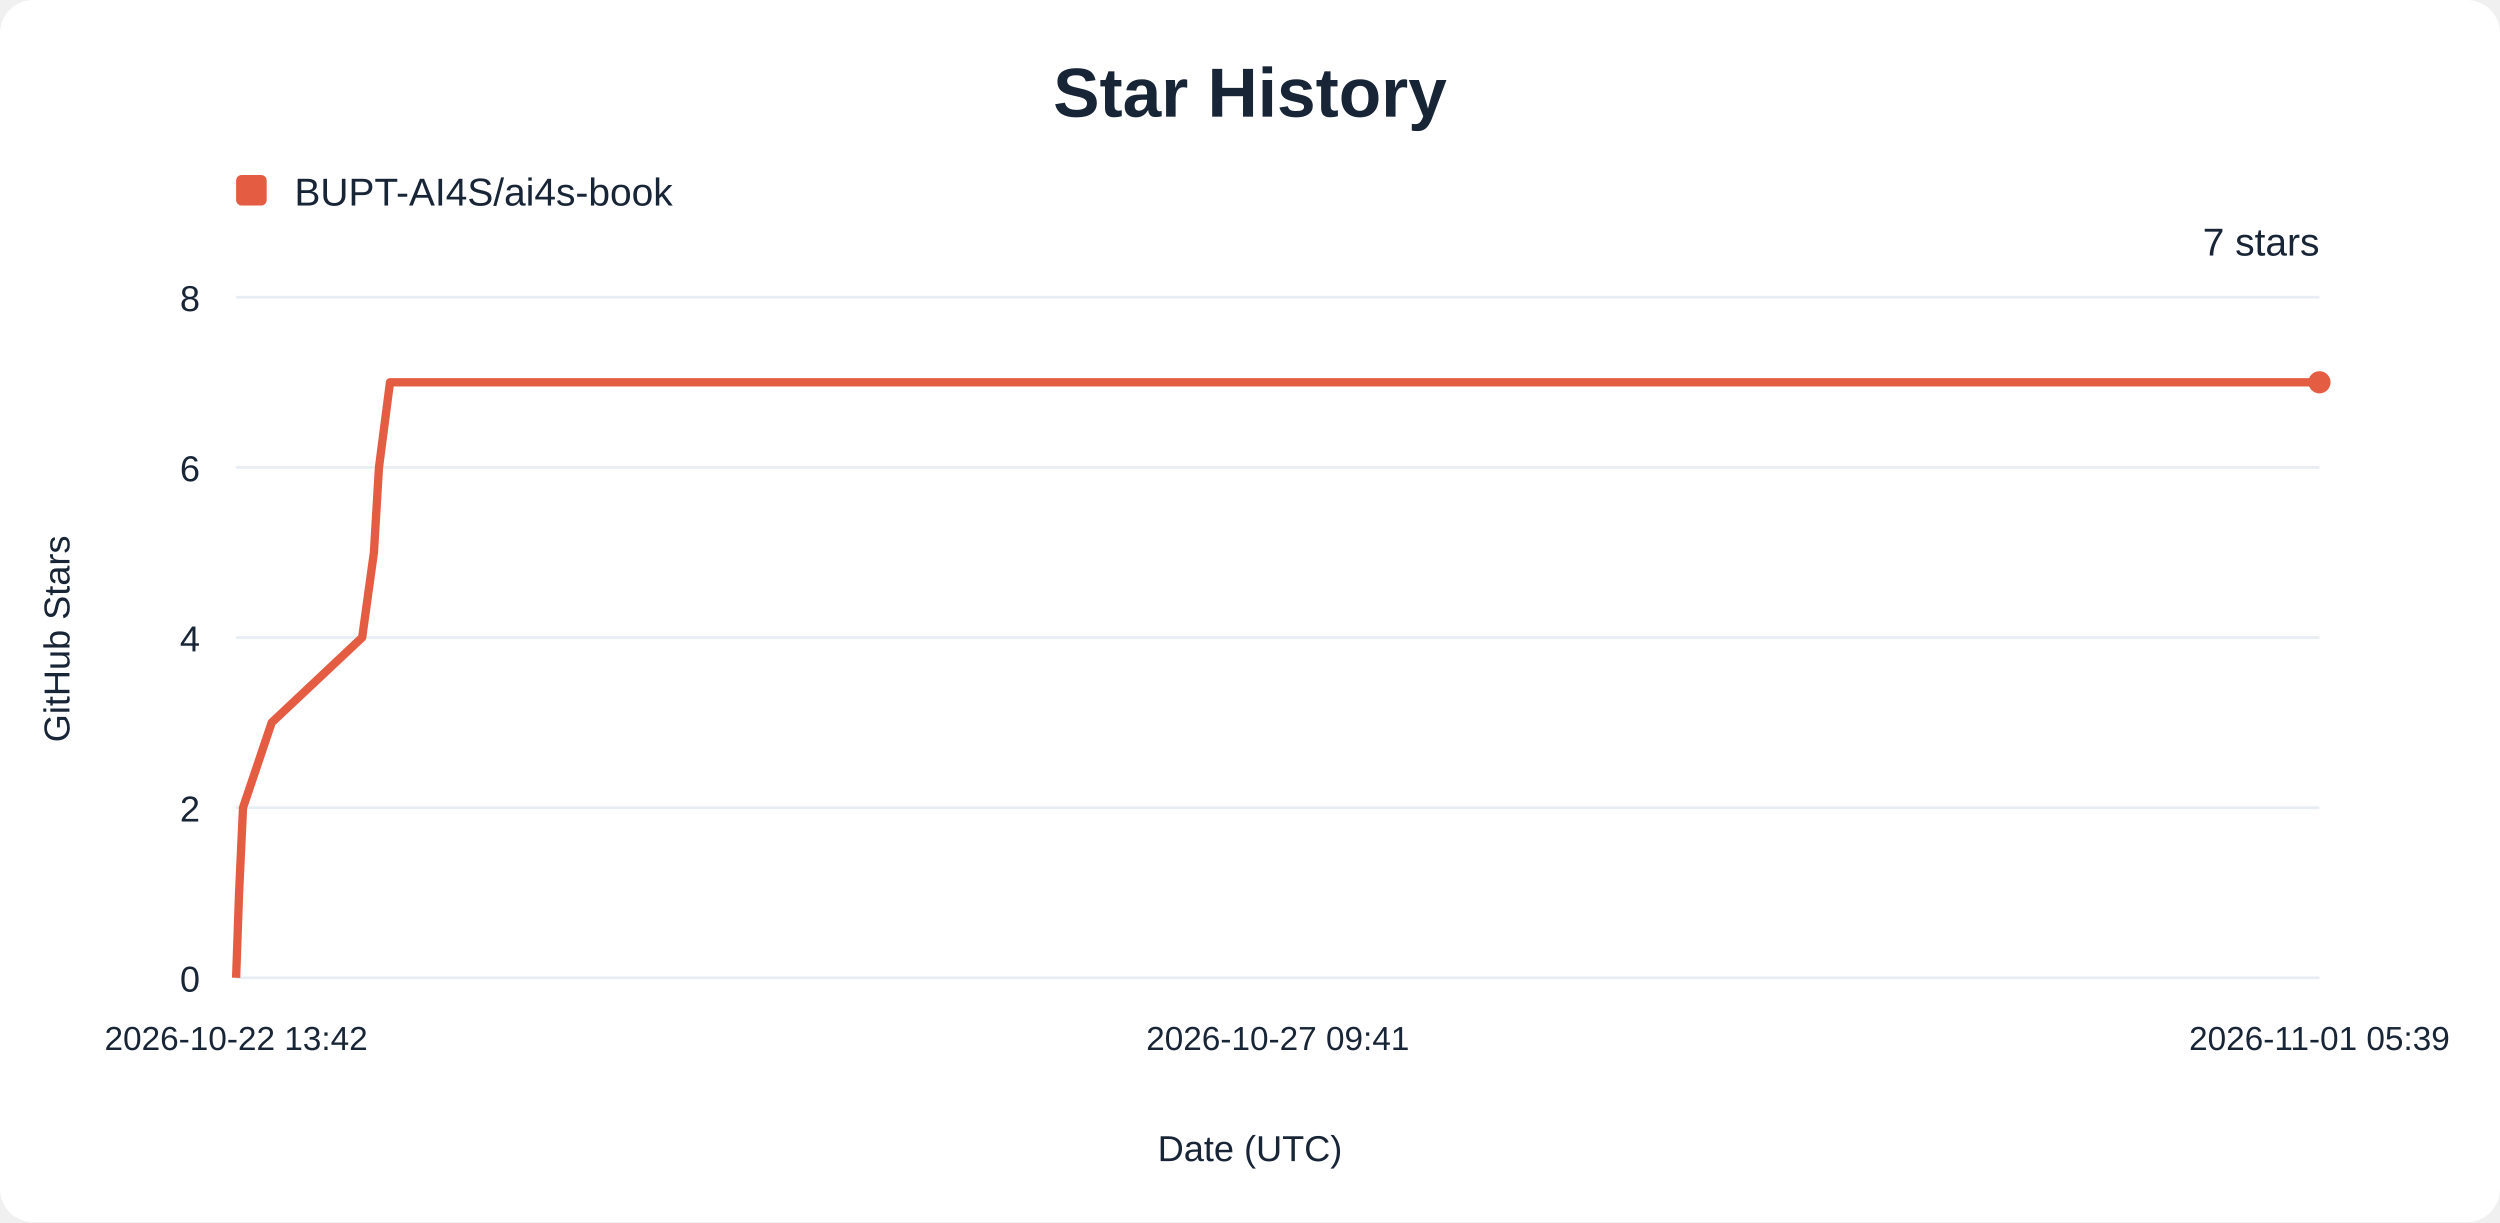
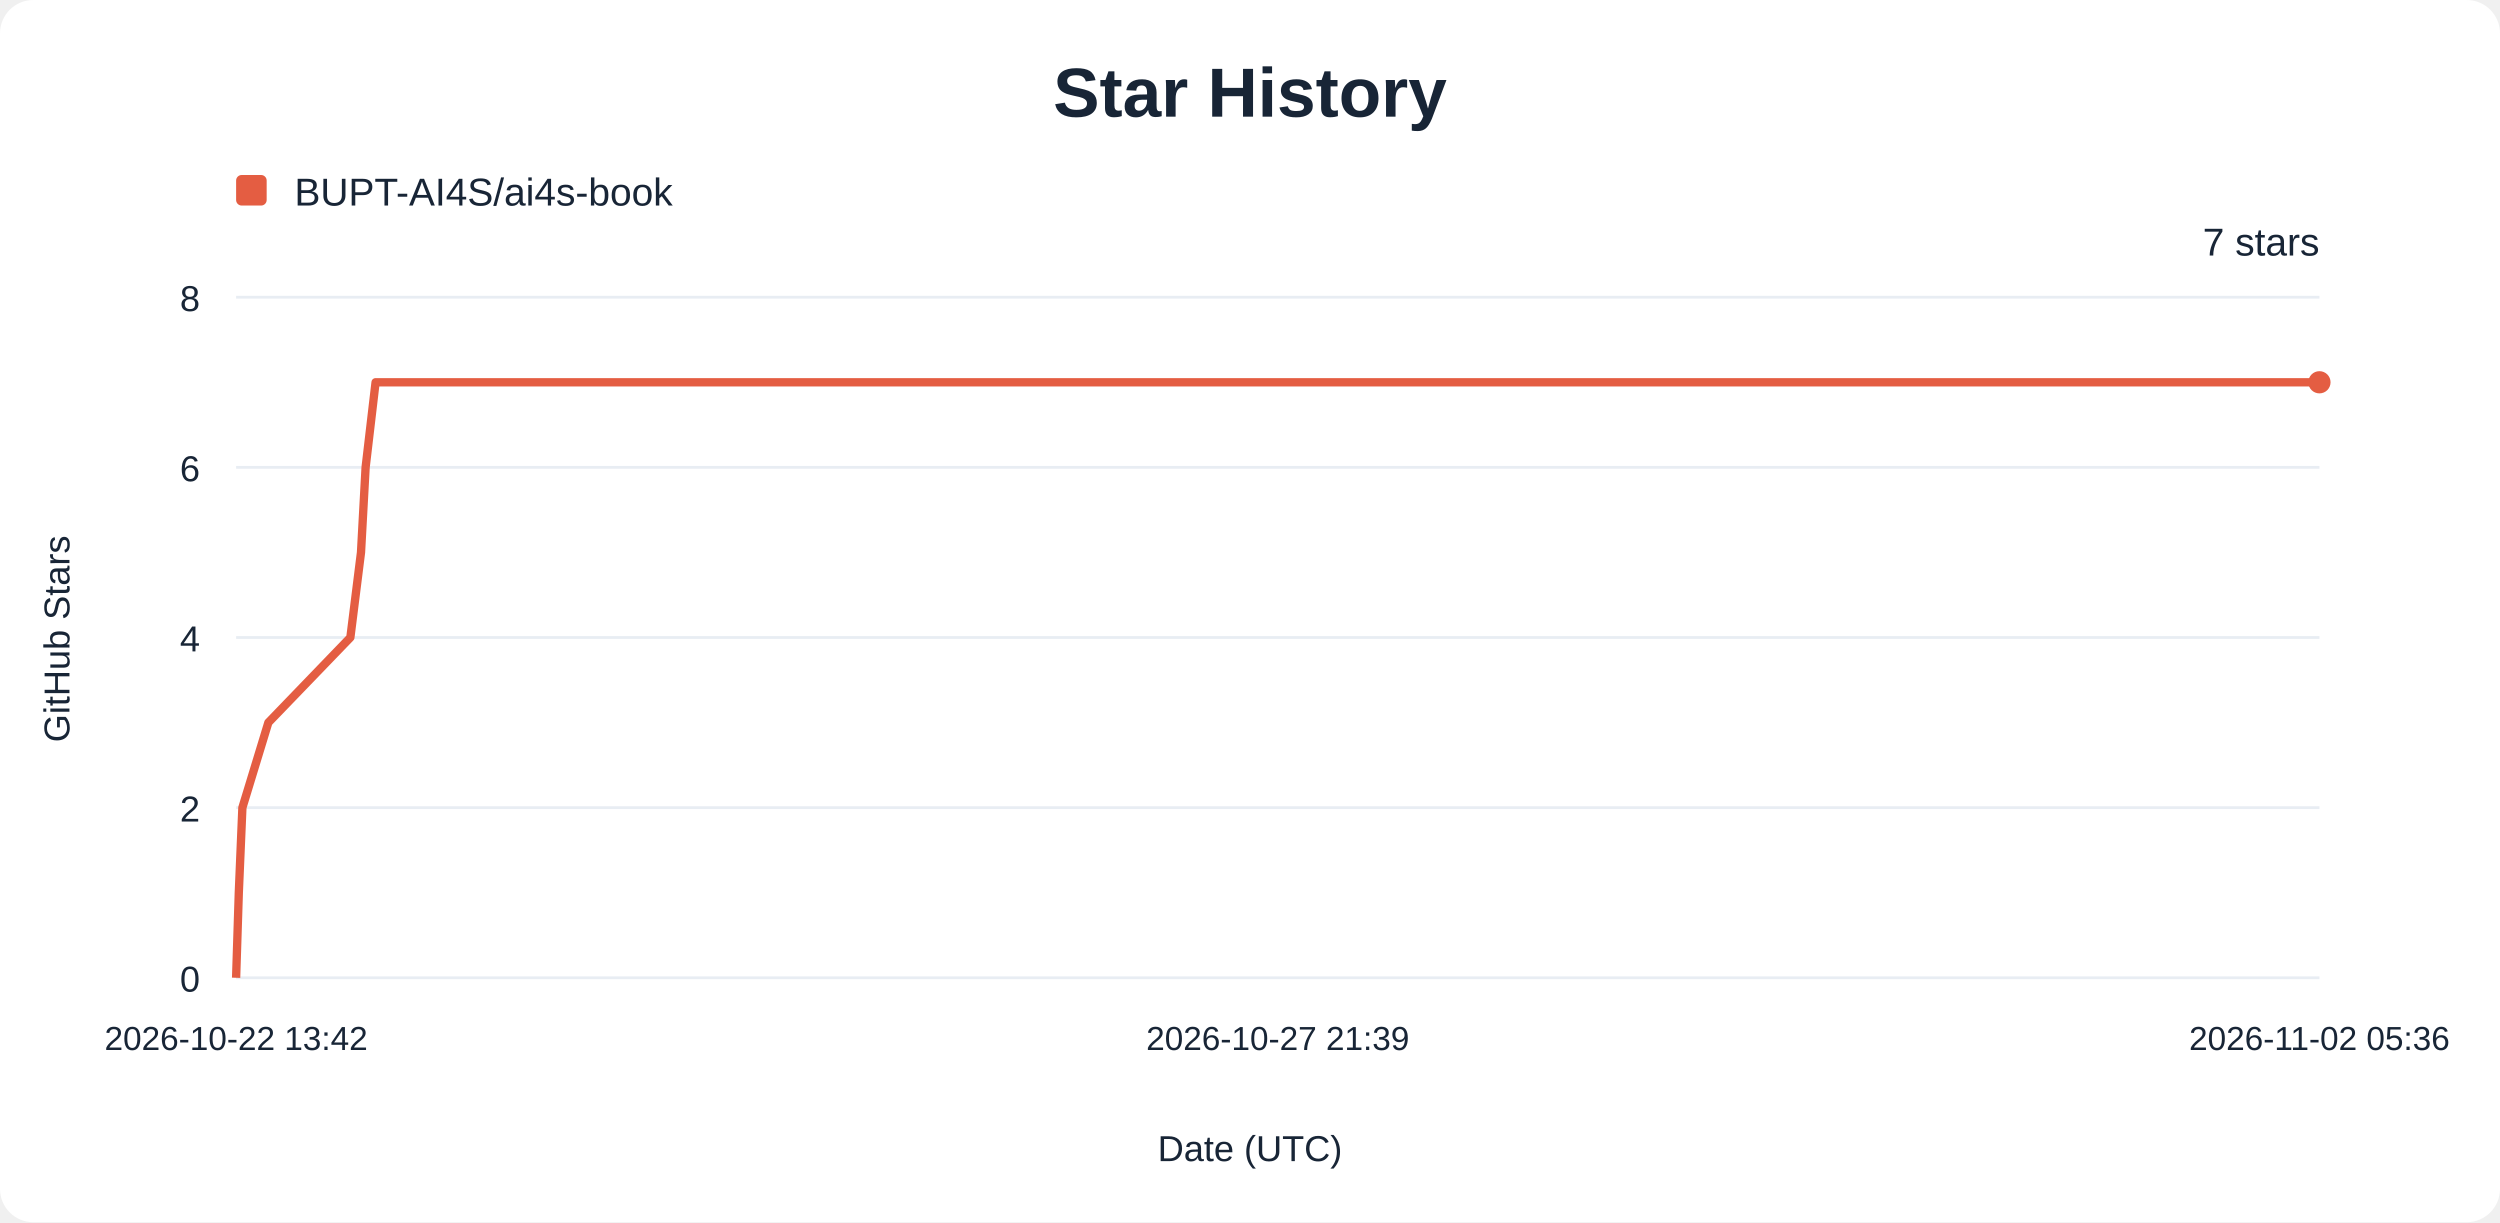
<svg xmlns="http://www.w3.org/2000/svg" width="900" height="440" viewBox="0 0 900 440" role="img" aria-labelledby="title description">
  <rect width="900" height="440" rx="12" fill="#ffffff" />
  <g font-family="Arial, sans-serif" fill="#182536">
    <text x="450" y="42" text-anchor="middle" font-size="25" font-weight="700">Star History</text>
    <rect x="85" y="63" width="11" height="11" rx="2" fill="#e45d42" />
    <text x="106" y="74" font-size="14">BUPT-AI4S/ai4s-book</text>
    <line x1="85" y1="352.00" x2="835" y2="352.00" stroke="#e8edf3" />
    <text x="72" y="357.00" text-anchor="end" font-size="13">0</text>
    <line x1="85" y1="290.75" x2="835" y2="290.75" stroke="#e8edf3" />
    <text x="72" y="295.75" text-anchor="end" font-size="13">2</text>
    <line x1="85" y1="229.50" x2="835" y2="229.50" stroke="#e8edf3" />
    <text x="72" y="234.50" text-anchor="end" font-size="13">4</text>
    <line x1="85" y1="168.25" x2="835" y2="168.25" stroke="#e8edf3" />
    <text x="72" y="173.25" text-anchor="end" font-size="13">6</text>
    <line x1="85" y1="107.00" x2="835" y2="107.00" stroke="#e8edf3" />
    <text x="72" y="112.00" text-anchor="end" font-size="13">8</text>
    <text x="85.00" y="378" text-anchor="middle" font-size="12">2026-10-22 13:42</text>
-     <text x="460.00" y="378" text-anchor="middle" font-size="12">2026-10-27 09:41</text>
-     <text x="835.00" y="378" text-anchor="middle" font-size="12">2026-11-01 05:39</text>
-     <path d="M85.00,352.00 L86.07,321.38 L87.49,290.75 L97.81,260.12 L130.38,229.50 L134.61,198.88 L136.43,168.25 L140.40,137.62 L835.00,137.62" fill="none" stroke="#e45d42" stroke-width="3" stroke-linejoin="round" />
+     <text x="460.00" y="378" text-anchor="middle" font-size="12">2026-10-27 21:39</text>
+     <text x="835.00" y="378" text-anchor="middle" font-size="12">2026-11-02 05:36</text>
+     <path d="M85.00,352.00 L85.97,321.38 L87.26,290.75 L96.61,260.12 L126.13,229.50 L129.96,198.88 L131.62,168.25 L135.21,137.62 L835.00,137.62" fill="none" stroke="#e45d42" stroke-width="3" stroke-linejoin="round" />
    <circle cx="835" cy="137.62" r="4" fill="#e45d42" />
    <text x="835" y="92" text-anchor="end" font-size="14">7 stars</text>
    <text x="450" y="418" text-anchor="middle" font-size="13">Date (UTC)</text>
    <text transform="translate(25 230) rotate(-90)" text-anchor="middle" font-size="13">GitHub Stars</text>
  </g>
</svg>
